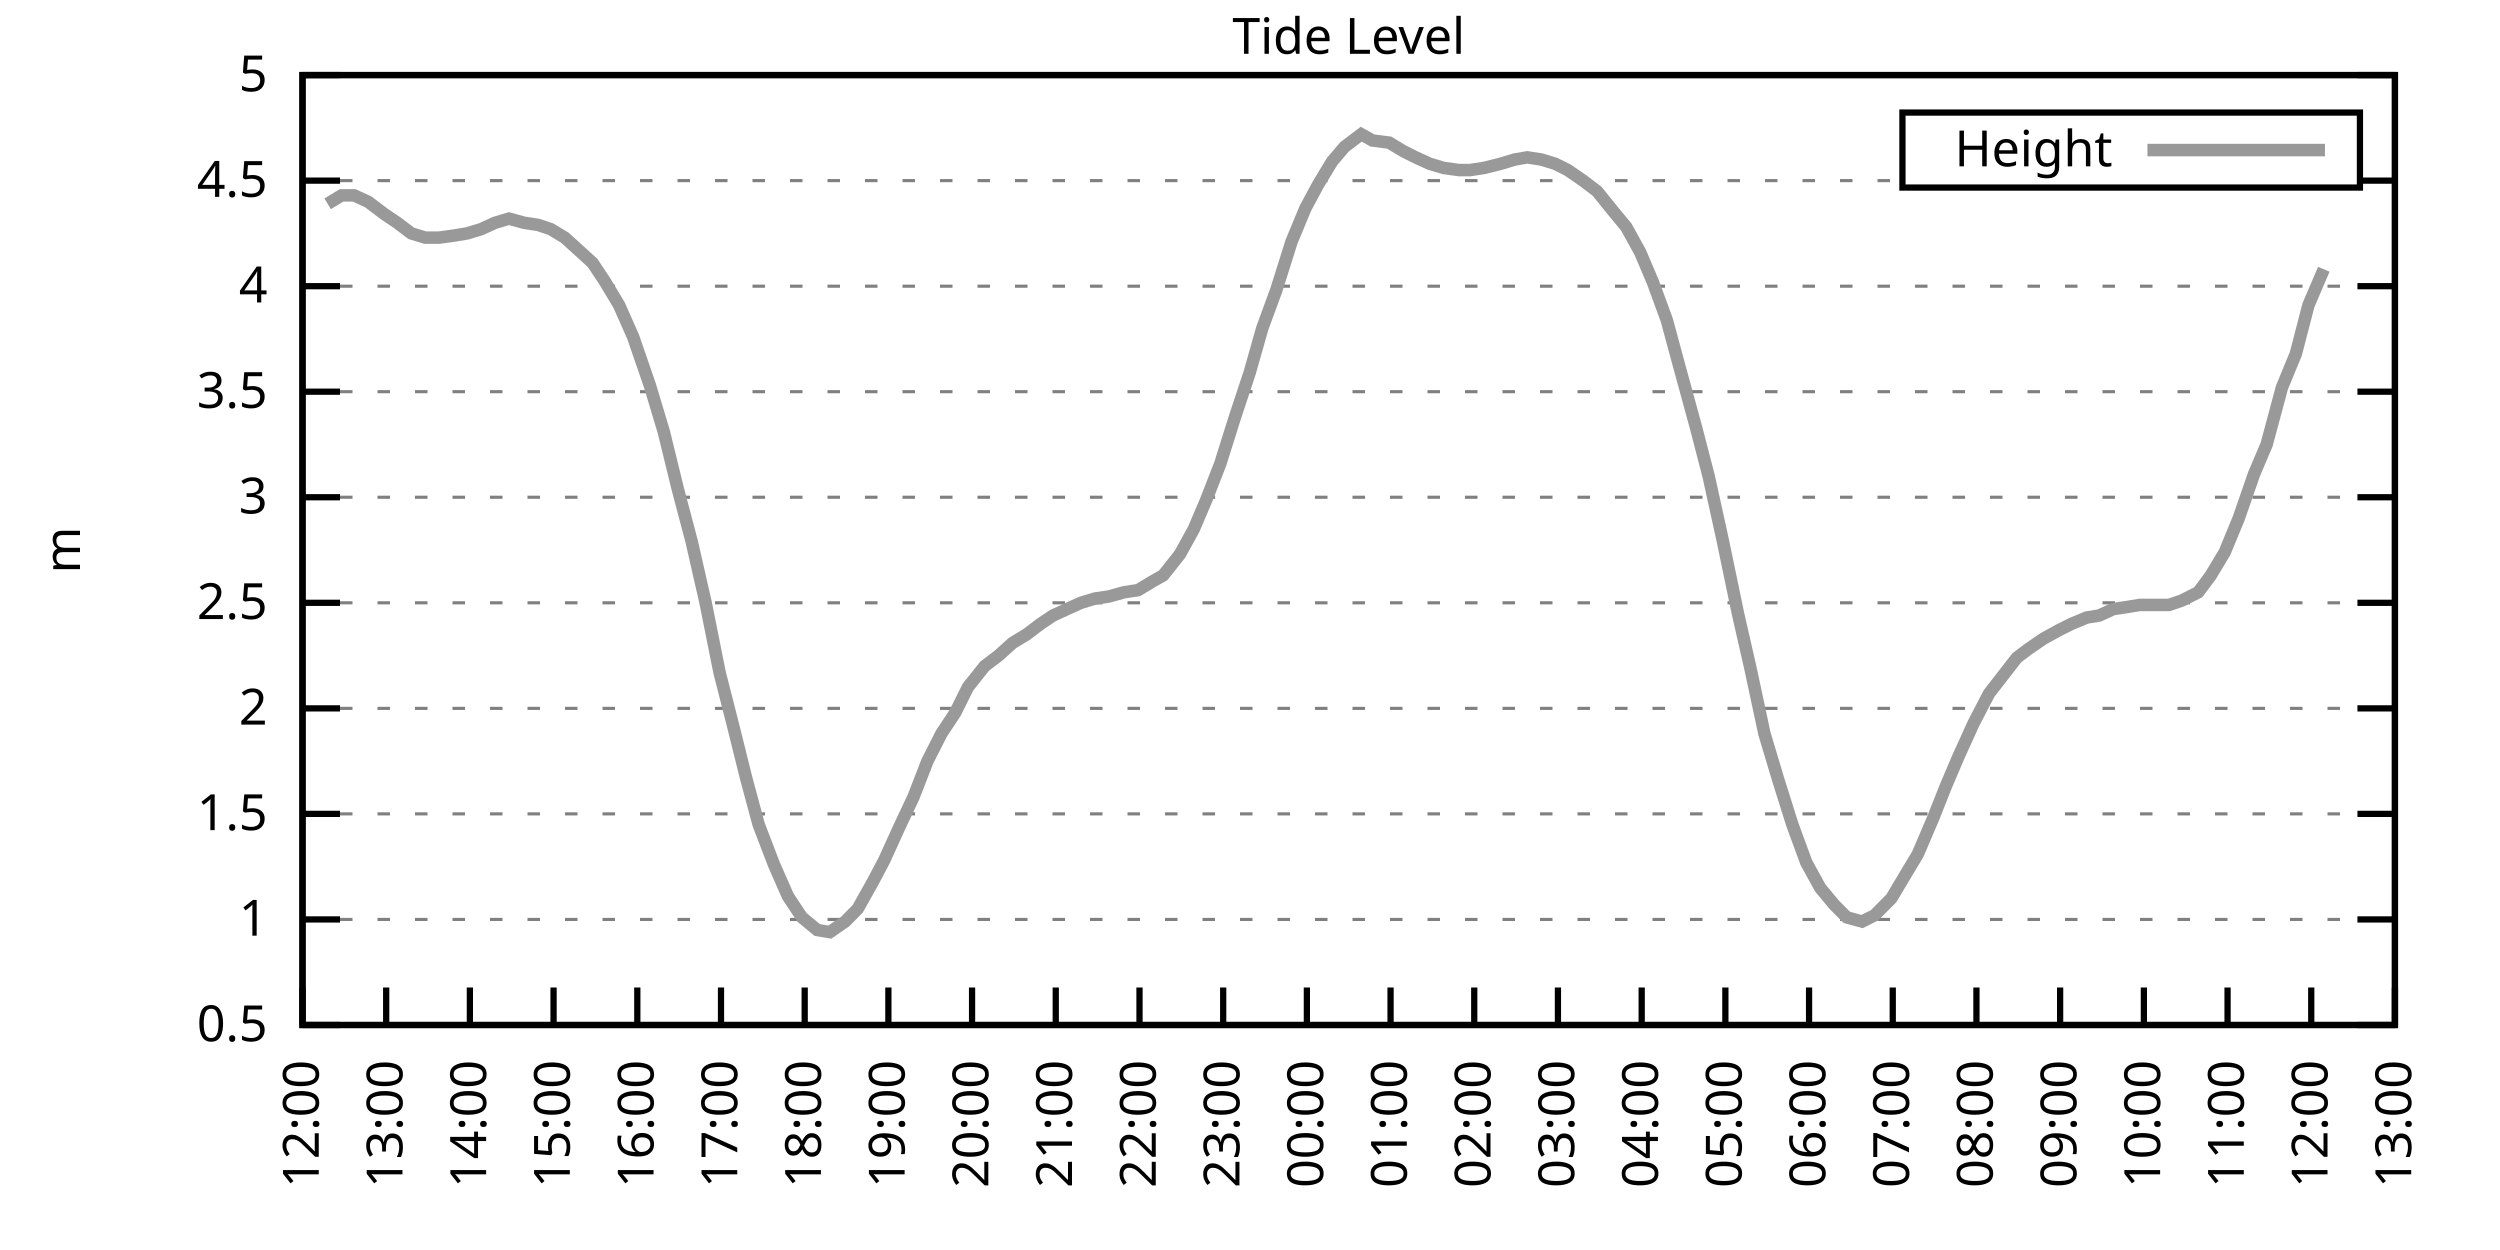
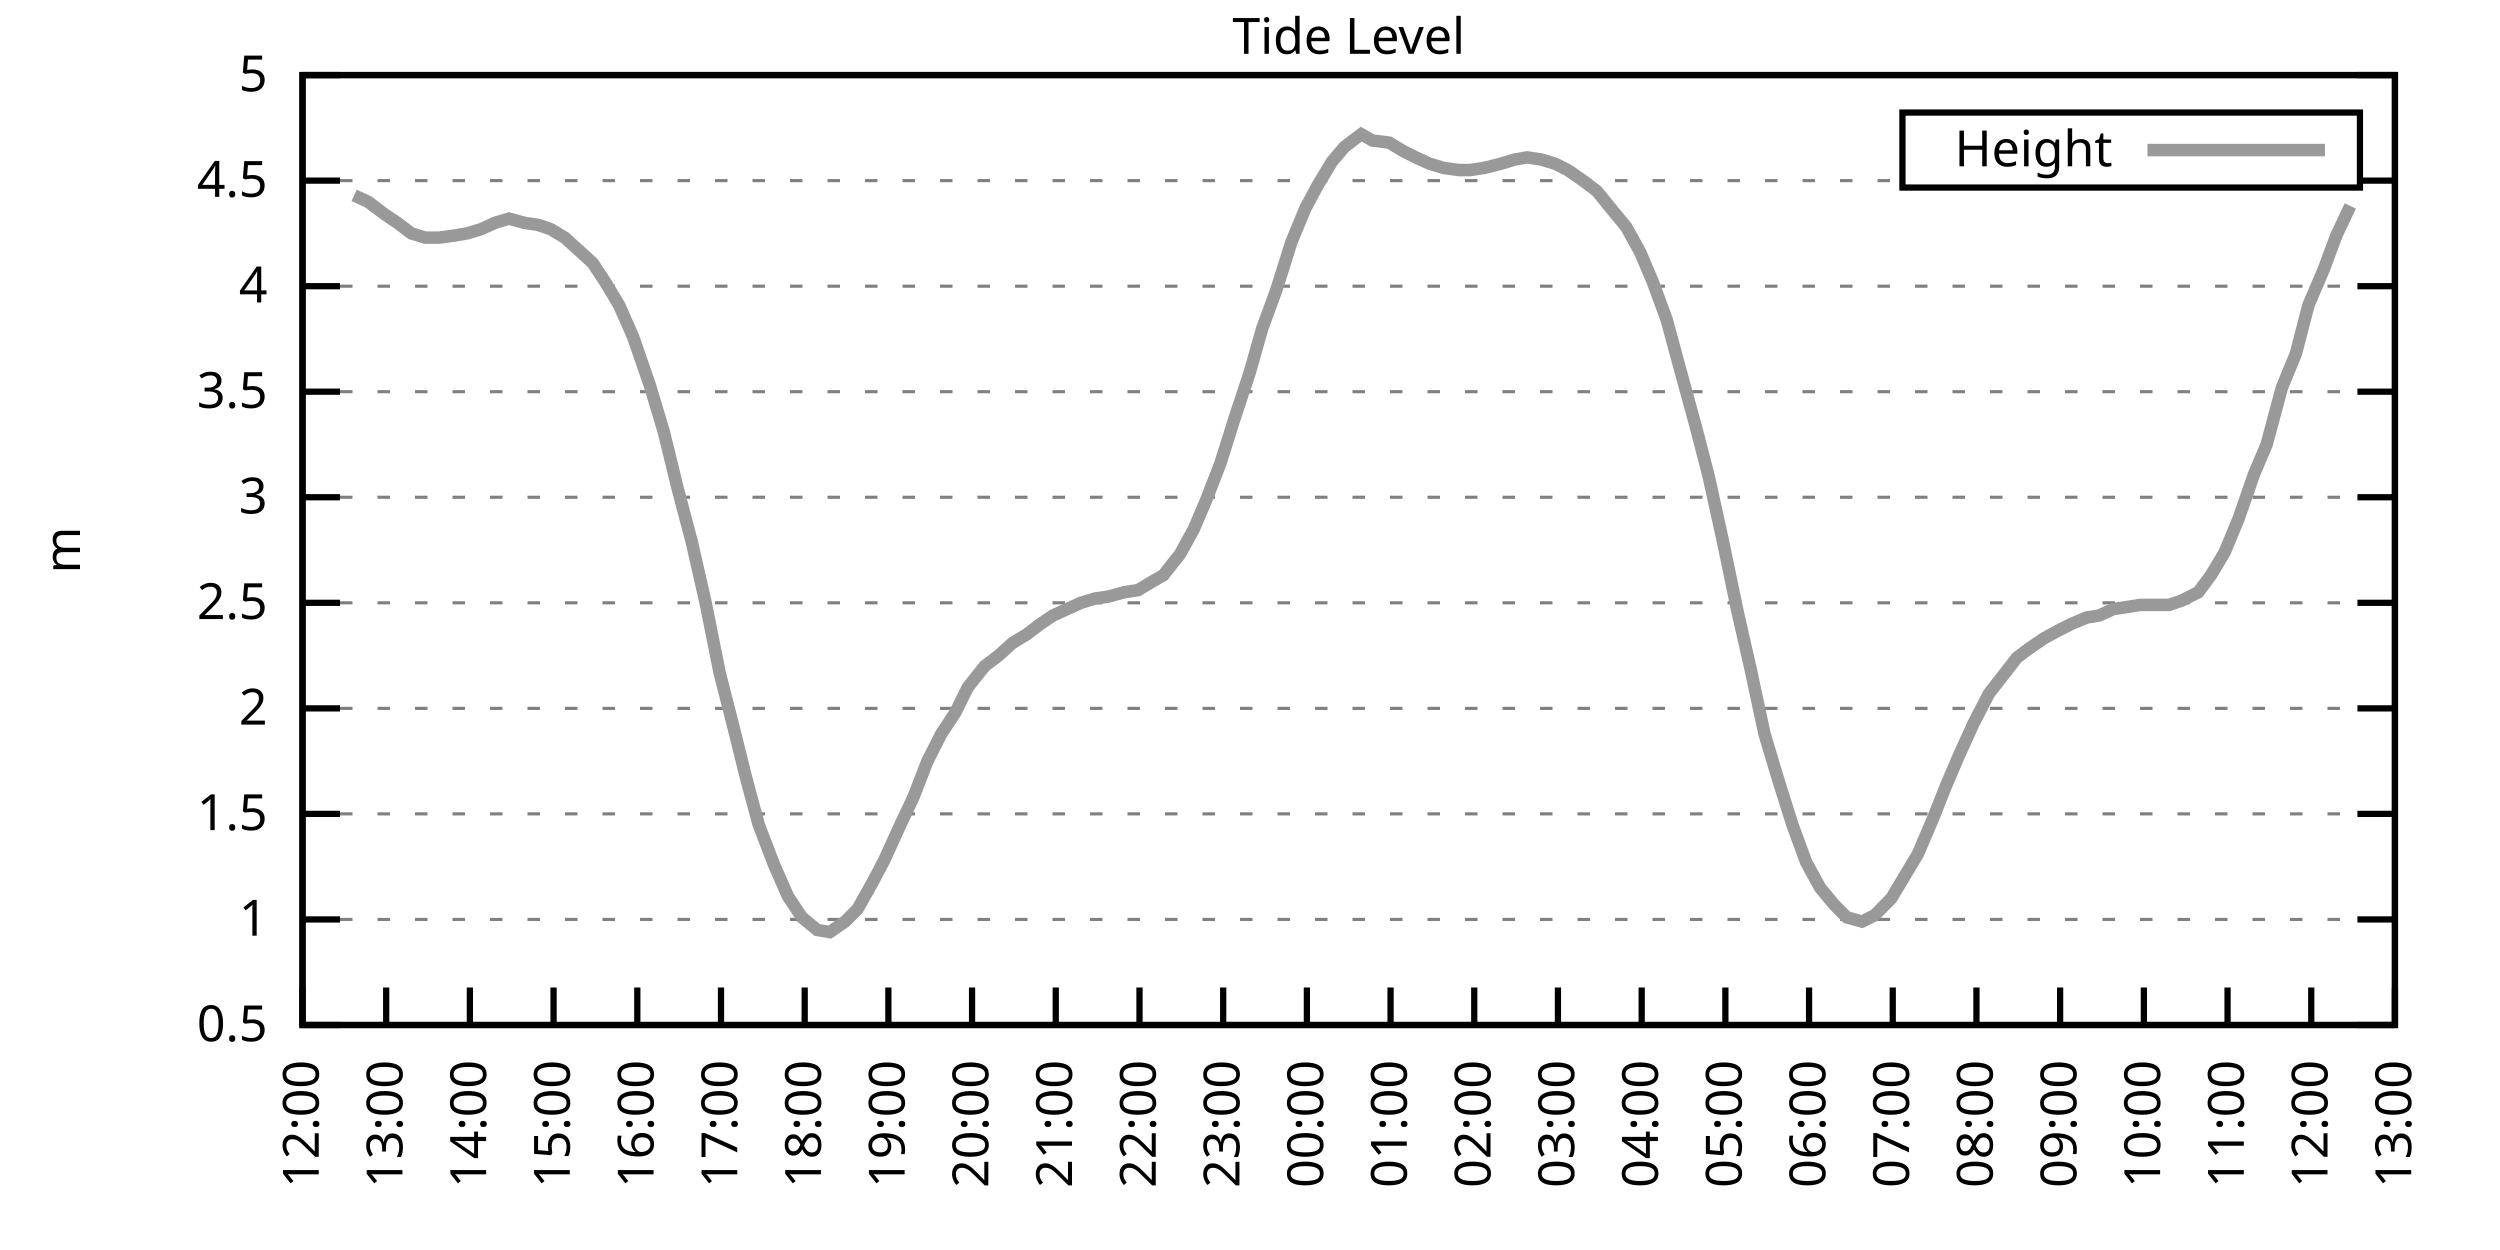
<svg xmlns="http://www.w3.org/2000/svg" xmlns:xlink="http://www.w3.org/1999/xlink" width="400" height="200" viewBox="0 0 400 200">
  <g id="gnuplot_canvas">
    <rect x="0" y="0" width="400" height="200" fill="none" />
    <defs>
      <circle id="gpDot" r="0.5" stroke-width="0.5" stroke="currentColor" />
      <path id="gpPt0" stroke-width="0.333" stroke="currentColor" d="M-1,0 h2 M0,-1 v2" />
      <path id="gpPt1" stroke-width="0.333" stroke="currentColor" d="M-1,-1 L1,1 M1,-1 L-1,1" />
      <path id="gpPt2" stroke-width="0.333" stroke="currentColor" d="M-1,0 L1,0 M0,-1 L0,1 M-1,-1 L1,1 M-1,1 L1,-1" />
      <rect id="gpPt3" stroke-width="0.333" stroke="currentColor" x="-1" y="-1" width="2" height="2" />
      <rect id="gpPt4" stroke-width="0.333" stroke="currentColor" fill="currentColor" x="-1" y="-1" width="2" height="2" />
      <circle id="gpPt5" stroke-width="0.333" stroke="currentColor" cx="0" cy="0" r="1" />
      <use xlink:href="#gpPt5" id="gpPt6" fill="currentColor" stroke="none" />
      <path id="gpPt7" stroke-width="0.333" stroke="currentColor" d="M0,-1.33 L-1.33,0.67 L1.33,0.67 z" />
      <use xlink:href="#gpPt7" id="gpPt8" fill="currentColor" stroke="none" />
      <use xlink:href="#gpPt7" id="gpPt9" stroke="currentColor" transform="rotate(180)" />
      <use xlink:href="#gpPt9" id="gpPt10" fill="currentColor" stroke="none" />
      <use xlink:href="#gpPt3" id="gpPt11" stroke="currentColor" transform="rotate(45)" />
      <use xlink:href="#gpPt11" id="gpPt12" fill="currentColor" stroke="none" />
      <path id="gpPt13" stroke-width="0.333" stroke="currentColor" d="M0,1.330 L1.265,0.411 L0.782,-1.067 L-0.782,-1.076 L-1.265,0.411 z" />
      <use xlink:href="#gpPt13" id="gpPt14" fill="currentColor" stroke="none" />
      <filter id="textbox" filterUnits="objectBoundingBox" x="0" y="0" height="1" width="1">
        <feFlood flood-color="white" flood-opacity="1" result="bgnd" />
        <feComposite in="SourceGraphic" in2="bgnd" operator="atop" />
      </filter>
      <filter id="greybox" filterUnits="objectBoundingBox" x="0" y="0" height="1" width="1">
        <feFlood flood-color="lightgrey" flood-opacity="1" result="grey" />
        <feComposite in="SourceGraphic" in2="grey" operator="atop" />
      </filter>
    </defs>
    <g fill="none" color="white" stroke="currentColor" stroke-width="1.00" stroke-linecap="butt" stroke-linejoin="miter">
</g>
    <g fill="none" color="black" stroke="currentColor" stroke-width="1.00" stroke-linecap="butt" stroke-linejoin="miter">
      <g stroke="none" shape-rendering="crispEdges">
        <polygon fill="rgb(255, 255, 255)" points="48.40,164.00 383.18,164.00 383.18,12.02 48.40,12.02 " />
      </g>
    </g>
    <g fill="none" color="black" stroke="currentColor" stroke-width="1.00" stroke-linecap="butt" stroke-linejoin="miter">
</g>
    <g fill="none" color="black" stroke="black" stroke-width="0.50" stroke-linecap="butt" stroke-linejoin="miter">
</g>
    <g fill="none" color="gray" stroke="currentColor" stroke-width="0.50" stroke-linecap="butt" stroke-linejoin="miter">
      <path stroke="gray" stroke-dasharray="2,4" class="gridline" d="M48.40,164.00 L383.19,164.00  " />
    </g>
    <g fill="none" color="gray" stroke="gray" stroke-width="1.00" stroke-linecap="butt" stroke-linejoin="miter">
</g>
    <g fill="none" color="black" stroke="currentColor" stroke-width="1.00" stroke-linecap="butt" stroke-linejoin="miter">
      <path stroke="black" d="M48.40,164.00 L54.40,164.00 M383.19,164.00 L377.19,164.00  " />
      <g transform="translate(42.80,166.60)" stroke="none" fill="black" font-family="Sans" font-size="8.00" text-anchor="end">
        <text>
          <tspan font-family="Sans"> 0.5</tspan>
        </text>
      </g>
    </g>
    <g fill="none" color="black" stroke="currentColor" stroke-width="1.00" stroke-linecap="butt" stroke-linejoin="miter">
</g>
    <g fill="none" color="black" stroke="black" stroke-width="0.50" stroke-linecap="butt" stroke-linejoin="miter">
</g>
    <g fill="none" color="gray" stroke="currentColor" stroke-width="0.50" stroke-linecap="butt" stroke-linejoin="miter">
      <path stroke="gray" stroke-dasharray="2,4" class="gridline" d="M48.40,147.11 L383.19,147.11  " />
    </g>
    <g fill="none" color="gray" stroke="gray" stroke-width="1.00" stroke-linecap="butt" stroke-linejoin="miter">
</g>
    <g fill="none" color="black" stroke="currentColor" stroke-width="1.00" stroke-linecap="butt" stroke-linejoin="miter">
      <path stroke="black" d="M48.40,147.11 L54.40,147.11 M383.19,147.11 L377.19,147.11  " />
      <g transform="translate(42.80,149.71)" stroke="none" fill="black" font-family="Sans" font-size="8.00" text-anchor="end">
        <text>
          <tspan font-family="Sans"> 1</tspan>
        </text>
      </g>
    </g>
    <g fill="none" color="black" stroke="currentColor" stroke-width="1.00" stroke-linecap="butt" stroke-linejoin="miter">
</g>
    <g fill="none" color="black" stroke="black" stroke-width="0.50" stroke-linecap="butt" stroke-linejoin="miter">
</g>
    <g fill="none" color="gray" stroke="currentColor" stroke-width="0.50" stroke-linecap="butt" stroke-linejoin="miter">
      <path stroke="gray" stroke-dasharray="2,4" class="gridline" d="M48.40,130.22 L383.19,130.22  " />
    </g>
    <g fill="none" color="gray" stroke="gray" stroke-width="1.00" stroke-linecap="butt" stroke-linejoin="miter">
</g>
    <g fill="none" color="black" stroke="currentColor" stroke-width="1.00" stroke-linecap="butt" stroke-linejoin="miter">
      <path stroke="black" d="M48.40,130.22 L54.40,130.22 M383.19,130.22 L377.19,130.22  " />
      <g transform="translate(42.80,132.82)" stroke="none" fill="black" font-family="Sans" font-size="8.00" text-anchor="end">
        <text>
          <tspan font-family="Sans"> 1.5</tspan>
        </text>
      </g>
    </g>
    <g fill="none" color="black" stroke="currentColor" stroke-width="1.00" stroke-linecap="butt" stroke-linejoin="miter">
</g>
    <g fill="none" color="black" stroke="black" stroke-width="0.50" stroke-linecap="butt" stroke-linejoin="miter">
</g>
    <g fill="none" color="gray" stroke="currentColor" stroke-width="0.50" stroke-linecap="butt" stroke-linejoin="miter">
      <path stroke="gray" stroke-dasharray="2,4" class="gridline" d="M48.40,113.34 L383.19,113.34  " />
    </g>
    <g fill="none" color="gray" stroke="gray" stroke-width="1.00" stroke-linecap="butt" stroke-linejoin="miter">
</g>
    <g fill="none" color="black" stroke="currentColor" stroke-width="1.00" stroke-linecap="butt" stroke-linejoin="miter">
      <path stroke="black" d="M48.40,113.34 L54.40,113.34 M383.19,113.34 L377.19,113.34  " />
      <g transform="translate(42.80,115.94)" stroke="none" fill="black" font-family="Sans" font-size="8.00" text-anchor="end">
        <text>
          <tspan font-family="Sans"> 2</tspan>
        </text>
      </g>
    </g>
    <g fill="none" color="black" stroke="currentColor" stroke-width="1.00" stroke-linecap="butt" stroke-linejoin="miter">
</g>
    <g fill="none" color="black" stroke="black" stroke-width="0.50" stroke-linecap="butt" stroke-linejoin="miter">
</g>
    <g fill="none" color="gray" stroke="currentColor" stroke-width="0.50" stroke-linecap="butt" stroke-linejoin="miter">
      <path stroke="gray" stroke-dasharray="2,4" class="gridline" d="M48.40,96.45 L383.19,96.45  " />
    </g>
    <g fill="none" color="gray" stroke="gray" stroke-width="1.00" stroke-linecap="butt" stroke-linejoin="miter">
</g>
    <g fill="none" color="black" stroke="currentColor" stroke-width="1.00" stroke-linecap="butt" stroke-linejoin="miter">
      <path stroke="black" d="M48.40,96.45 L54.40,96.45 M383.19,96.45 L377.19,96.45  " />
      <g transform="translate(42.80,99.05)" stroke="none" fill="black" font-family="Sans" font-size="8.00" text-anchor="end">
        <text>
          <tspan font-family="Sans"> 2.5</tspan>
        </text>
      </g>
    </g>
    <g fill="none" color="black" stroke="currentColor" stroke-width="1.00" stroke-linecap="butt" stroke-linejoin="miter">
</g>
    <g fill="none" color="black" stroke="black" stroke-width="0.50" stroke-linecap="butt" stroke-linejoin="miter">
</g>
    <g fill="none" color="gray" stroke="currentColor" stroke-width="0.50" stroke-linecap="butt" stroke-linejoin="miter">
      <path stroke="gray" stroke-dasharray="2,4" class="gridline" d="M48.40,79.56 L383.19,79.56  " />
    </g>
    <g fill="none" color="gray" stroke="gray" stroke-width="1.00" stroke-linecap="butt" stroke-linejoin="miter">
</g>
    <g fill="none" color="black" stroke="currentColor" stroke-width="1.00" stroke-linecap="butt" stroke-linejoin="miter">
      <path stroke="black" d="M48.40,79.56 L54.40,79.56 M383.19,79.56 L377.19,79.56  " />
      <g transform="translate(42.80,82.16)" stroke="none" fill="black" font-family="Sans" font-size="8.00" text-anchor="end">
        <text>
          <tspan font-family="Sans"> 3</tspan>
        </text>
      </g>
    </g>
    <g fill="none" color="black" stroke="currentColor" stroke-width="1.00" stroke-linecap="butt" stroke-linejoin="miter">
</g>
    <g fill="none" color="black" stroke="black" stroke-width="0.50" stroke-linecap="butt" stroke-linejoin="miter">
</g>
    <g fill="none" color="gray" stroke="currentColor" stroke-width="0.50" stroke-linecap="butt" stroke-linejoin="miter">
      <path stroke="gray" stroke-dasharray="2,4" class="gridline" d="M48.40,62.67 L383.19,62.67  " />
    </g>
    <g fill="none" color="gray" stroke="gray" stroke-width="1.00" stroke-linecap="butt" stroke-linejoin="miter">
</g>
    <g fill="none" color="black" stroke="currentColor" stroke-width="1.00" stroke-linecap="butt" stroke-linejoin="miter">
      <path stroke="black" d="M48.40,62.67 L54.40,62.67 M383.19,62.67 L377.19,62.67  " />
      <g transform="translate(42.80,65.27)" stroke="none" fill="black" font-family="Sans" font-size="8.00" text-anchor="end">
        <text>
          <tspan font-family="Sans"> 3.5</tspan>
        </text>
      </g>
    </g>
    <g fill="none" color="black" stroke="currentColor" stroke-width="1.00" stroke-linecap="butt" stroke-linejoin="miter">
</g>
    <g fill="none" color="black" stroke="black" stroke-width="0.50" stroke-linecap="butt" stroke-linejoin="miter">
</g>
    <g fill="none" color="gray" stroke="currentColor" stroke-width="0.50" stroke-linecap="butt" stroke-linejoin="miter">
      <path stroke="gray" stroke-dasharray="2,4" class="gridline" d="M48.40,45.79 L383.19,45.79  " />
    </g>
    <g fill="none" color="gray" stroke="gray" stroke-width="1.00" stroke-linecap="butt" stroke-linejoin="miter">
</g>
    <g fill="none" color="black" stroke="currentColor" stroke-width="1.00" stroke-linecap="butt" stroke-linejoin="miter">
      <path stroke="black" d="M48.40,45.79 L54.40,45.79 M383.19,45.79 L377.19,45.79  " />
      <g transform="translate(42.80,48.39)" stroke="none" fill="black" font-family="Sans" font-size="8.00" text-anchor="end">
        <text>
          <tspan font-family="Sans"> 4</tspan>
        </text>
      </g>
    </g>
    <g fill="none" color="black" stroke="currentColor" stroke-width="1.00" stroke-linecap="butt" stroke-linejoin="miter">
</g>
    <g fill="none" color="black" stroke="black" stroke-width="0.50" stroke-linecap="butt" stroke-linejoin="miter">
</g>
    <g fill="none" color="gray" stroke="currentColor" stroke-width="0.50" stroke-linecap="butt" stroke-linejoin="miter">
      <path stroke="gray" stroke-dasharray="2,4" class="gridline" d="M48.40,28.90 L304.39,28.90 M377.59,28.90 L383.19,28.90  " />
    </g>
    <g fill="none" color="gray" stroke="gray" stroke-width="1.00" stroke-linecap="butt" stroke-linejoin="miter">
</g>
    <g fill="none" color="black" stroke="currentColor" stroke-width="1.00" stroke-linecap="butt" stroke-linejoin="miter">
      <path stroke="black" d="M48.40,28.90 L54.40,28.90 M383.19,28.90 L377.19,28.90  " />
      <g transform="translate(42.80,31.50)" stroke="none" fill="black" font-family="Sans" font-size="8.00" text-anchor="end">
        <text>
          <tspan font-family="Sans"> 4.5</tspan>
        </text>
      </g>
    </g>
    <g fill="none" color="black" stroke="currentColor" stroke-width="1.00" stroke-linecap="butt" stroke-linejoin="miter">
</g>
    <g fill="none" color="black" stroke="black" stroke-width="0.50" stroke-linecap="butt" stroke-linejoin="miter">
</g>
    <g fill="none" color="gray" stroke="currentColor" stroke-width="0.50" stroke-linecap="butt" stroke-linejoin="miter">
      <path stroke="gray" stroke-dasharray="2,4" class="gridline" d="M48.40,12.01 L383.19,12.01  " />
    </g>
    <g fill="none" color="gray" stroke="gray" stroke-width="1.00" stroke-linecap="butt" stroke-linejoin="miter">
</g>
    <g fill="none" color="black" stroke="currentColor" stroke-width="1.00" stroke-linecap="butt" stroke-linejoin="miter">
      <path stroke="black" d="M48.40,12.01 L54.40,12.01 M383.19,12.01 L377.19,12.01  " />
      <g transform="translate(42.80,14.61)" stroke="none" fill="black" font-family="Sans" font-size="8.00" text-anchor="end">
        <text>
          <tspan font-family="Sans"> 5</tspan>
        </text>
      </g>
    </g>
    <g fill="none" color="black" stroke="currentColor" stroke-width="1.00" stroke-linecap="butt" stroke-linejoin="miter">
      <path stroke="black" d="M48.40,164.00 L48.40,158.00  " />
      <g transform="translate(51.00,169.60) rotate(270.00)" stroke="none" fill="black" font-family="Sans" font-size="8.00" text-anchor="end">
        <text>
          <tspan font-family="Sans">12:00</tspan>
        </text>
      </g>
    </g>
    <g fill="none" color="black" stroke="currentColor" stroke-width="1.00" stroke-linecap="butt" stroke-linejoin="miter">
      <path stroke="black" d="M61.79,164.00 L61.79,158.00  " />
      <g transform="translate(64.39,169.60) rotate(270.00)" stroke="none" fill="black" font-family="Sans" font-size="8.00" text-anchor="end">
        <text>
          <tspan font-family="Sans">13:00</tspan>
        </text>
      </g>
    </g>
    <g fill="none" color="black" stroke="currentColor" stroke-width="1.00" stroke-linecap="butt" stroke-linejoin="miter">
      <path stroke="black" d="M75.18,164.00 L75.18,158.00  " />
      <g transform="translate(77.78,169.60) rotate(270.00)" stroke="none" fill="black" font-family="Sans" font-size="8.00" text-anchor="end">
        <text>
          <tspan font-family="Sans">14:00</tspan>
        </text>
      </g>
    </g>
    <g fill="none" color="black" stroke="currentColor" stroke-width="1.00" stroke-linecap="butt" stroke-linejoin="miter">
      <path stroke="black" d="M88.57,164.00 L88.57,158.00  " />
      <g transform="translate(91.17,169.60) rotate(270.00)" stroke="none" fill="black" font-family="Sans" font-size="8.00" text-anchor="end">
        <text>
          <tspan font-family="Sans">15:00</tspan>
        </text>
      </g>
    </g>
    <g fill="none" color="black" stroke="currentColor" stroke-width="1.00" stroke-linecap="butt" stroke-linejoin="miter">
      <path stroke="black" d="M101.97,164.00 L101.97,158.00  " />
      <g transform="translate(104.57,169.60) rotate(270.00)" stroke="none" fill="black" font-family="Sans" font-size="8.00" text-anchor="end">
        <text>
          <tspan font-family="Sans">16:00</tspan>
        </text>
      </g>
    </g>
    <g fill="none" color="black" stroke="currentColor" stroke-width="1.00" stroke-linecap="butt" stroke-linejoin="miter">
      <path stroke="black" d="M115.36,164.00 L115.36,158.00  " />
      <g transform="translate(117.96,169.60) rotate(270.00)" stroke="none" fill="black" font-family="Sans" font-size="8.00" text-anchor="end">
        <text>
          <tspan font-family="Sans">17:00</tspan>
        </text>
      </g>
    </g>
    <g fill="none" color="black" stroke="currentColor" stroke-width="1.00" stroke-linecap="butt" stroke-linejoin="miter">
      <path stroke="black" d="M128.75,164.00 L128.75,158.00  " />
      <g transform="translate(131.35,169.60) rotate(270.00)" stroke="none" fill="black" font-family="Sans" font-size="8.00" text-anchor="end">
        <text>
          <tspan font-family="Sans">18:00</tspan>
        </text>
      </g>
    </g>
    <g fill="none" color="black" stroke="currentColor" stroke-width="1.00" stroke-linecap="butt" stroke-linejoin="miter">
      <path stroke="black" d="M142.14,164.00 L142.14,158.00  " />
      <g transform="translate(144.74,169.60) rotate(270.00)" stroke="none" fill="black" font-family="Sans" font-size="8.00" text-anchor="end">
        <text>
          <tspan font-family="Sans">19:00</tspan>
        </text>
      </g>
    </g>
    <g fill="none" color="black" stroke="currentColor" stroke-width="1.00" stroke-linecap="butt" stroke-linejoin="miter">
      <path stroke="black" d="M155.53,164.00 L155.53,158.00  " />
      <g transform="translate(158.13,169.60) rotate(270.00)" stroke="none" fill="black" font-family="Sans" font-size="8.00" text-anchor="end">
        <text>
          <tspan font-family="Sans">20:00</tspan>
        </text>
      </g>
    </g>
    <g fill="none" color="black" stroke="currentColor" stroke-width="1.00" stroke-linecap="butt" stroke-linejoin="miter">
      <path stroke="black" d="M168.92,164.00 L168.92,158.00  " />
      <g transform="translate(171.52,169.60) rotate(270.00)" stroke="none" fill="black" font-family="Sans" font-size="8.00" text-anchor="end">
        <text>
          <tspan font-family="Sans">21:00</tspan>
        </text>
      </g>
    </g>
    <g fill="none" color="black" stroke="currentColor" stroke-width="1.00" stroke-linecap="butt" stroke-linejoin="miter">
      <path stroke="black" d="M182.32,164.00 L182.32,158.00  " />
      <g transform="translate(184.92,169.60) rotate(270.00)" stroke="none" fill="black" font-family="Sans" font-size="8.00" text-anchor="end">
        <text>
          <tspan font-family="Sans">22:00</tspan>
        </text>
      </g>
    </g>
    <g fill="none" color="black" stroke="currentColor" stroke-width="1.00" stroke-linecap="butt" stroke-linejoin="miter">
      <path stroke="black" d="M195.71,164.00 L195.71,158.00  " />
      <g transform="translate(198.31,169.60) rotate(270.00)" stroke="none" fill="black" font-family="Sans" font-size="8.00" text-anchor="end">
        <text>
          <tspan font-family="Sans">23:00</tspan>
        </text>
      </g>
    </g>
    <g fill="none" color="black" stroke="currentColor" stroke-width="1.00" stroke-linecap="butt" stroke-linejoin="miter">
      <path stroke="black" d="M209.10,164.00 L209.10,158.00  " />
      <g transform="translate(211.70,169.60) rotate(270.00)" stroke="none" fill="black" font-family="Sans" font-size="8.00" text-anchor="end">
        <text>
          <tspan font-family="Sans">00:00</tspan>
        </text>
      </g>
    </g>
    <g fill="none" color="black" stroke="currentColor" stroke-width="1.00" stroke-linecap="butt" stroke-linejoin="miter">
      <path stroke="black" d="M222.49,164.00 L222.49,158.00  " />
      <g transform="translate(225.09,169.60) rotate(270.00)" stroke="none" fill="black" font-family="Sans" font-size="8.00" text-anchor="end">
        <text>
          <tspan font-family="Sans">01:00</tspan>
        </text>
      </g>
    </g>
    <g fill="none" color="black" stroke="currentColor" stroke-width="1.00" stroke-linecap="butt" stroke-linejoin="miter">
      <path stroke="black" d="M235.88,164.00 L235.88,158.00  " />
      <g transform="translate(238.48,169.60) rotate(270.00)" stroke="none" fill="black" font-family="Sans" font-size="8.00" text-anchor="end">
        <text>
          <tspan font-family="Sans">02:00</tspan>
        </text>
      </g>
    </g>
    <g fill="none" color="black" stroke="currentColor" stroke-width="1.00" stroke-linecap="butt" stroke-linejoin="miter">
      <path stroke="black" d="M249.27,164.00 L249.27,158.00  " />
      <g transform="translate(251.87,169.60) rotate(270.00)" stroke="none" fill="black" font-family="Sans" font-size="8.00" text-anchor="end">
        <text>
          <tspan font-family="Sans">03:00</tspan>
        </text>
      </g>
    </g>
    <g fill="none" color="black" stroke="currentColor" stroke-width="1.00" stroke-linecap="butt" stroke-linejoin="miter">
      <path stroke="black" d="M262.67,164.00 L262.67,158.00  " />
      <g transform="translate(265.27,169.60) rotate(270.00)" stroke="none" fill="black" font-family="Sans" font-size="8.00" text-anchor="end">
        <text>
          <tspan font-family="Sans">04:00</tspan>
        </text>
      </g>
    </g>
    <g fill="none" color="black" stroke="currentColor" stroke-width="1.00" stroke-linecap="butt" stroke-linejoin="miter">
      <path stroke="black" d="M276.06,164.00 L276.06,158.00  " />
      <g transform="translate(278.66,169.60) rotate(270.00)" stroke="none" fill="black" font-family="Sans" font-size="8.00" text-anchor="end">
        <text>
          <tspan font-family="Sans">05:00</tspan>
        </text>
      </g>
    </g>
    <g fill="none" color="black" stroke="currentColor" stroke-width="1.00" stroke-linecap="butt" stroke-linejoin="miter">
      <path stroke="black" d="M289.45,164.00 L289.45,158.00  " />
      <g transform="translate(292.05,169.60) rotate(270.00)" stroke="none" fill="black" font-family="Sans" font-size="8.00" text-anchor="end">
        <text>
          <tspan font-family="Sans">06:00</tspan>
        </text>
      </g>
    </g>
    <g fill="none" color="black" stroke="currentColor" stroke-width="1.00" stroke-linecap="butt" stroke-linejoin="miter">
      <path stroke="black" d="M302.84,164.00 L302.84,158.00  " />
      <g transform="translate(305.44,169.60) rotate(270.00)" stroke="none" fill="black" font-family="Sans" font-size="8.00" text-anchor="end">
        <text>
          <tspan font-family="Sans">07:00</tspan>
        </text>
      </g>
    </g>
    <g fill="none" color="black" stroke="currentColor" stroke-width="1.00" stroke-linecap="butt" stroke-linejoin="miter">
      <path stroke="black" d="M316.23,164.00 L316.23,158.00  " />
      <g transform="translate(318.83,169.60) rotate(270.00)" stroke="none" fill="black" font-family="Sans" font-size="8.00" text-anchor="end">
        <text>
          <tspan font-family="Sans">08:00</tspan>
        </text>
      </g>
    </g>
    <g fill="none" color="black" stroke="currentColor" stroke-width="1.00" stroke-linecap="butt" stroke-linejoin="miter">
      <path stroke="black" d="M329.62,164.00 L329.62,158.00  " />
      <g transform="translate(332.22,169.60) rotate(270.00)" stroke="none" fill="black" font-family="Sans" font-size="8.00" text-anchor="end">
        <text>
          <tspan font-family="Sans">09:00</tspan>
        </text>
      </g>
    </g>
    <g fill="none" color="black" stroke="currentColor" stroke-width="1.00" stroke-linecap="butt" stroke-linejoin="miter">
      <path stroke="black" d="M343.02,164.00 L343.02,158.00  " />
      <g transform="translate(345.62,169.60) rotate(270.00)" stroke="none" fill="black" font-family="Sans" font-size="8.00" text-anchor="end">
        <text>
          <tspan font-family="Sans">10:00</tspan>
        </text>
      </g>
    </g>
    <g fill="none" color="black" stroke="currentColor" stroke-width="1.00" stroke-linecap="butt" stroke-linejoin="miter">
      <path stroke="black" d="M356.41,164.00 L356.41,158.00  " />
      <g transform="translate(359.01,169.60) rotate(270.00)" stroke="none" fill="black" font-family="Sans" font-size="8.00" text-anchor="end">
        <text>
          <tspan font-family="Sans">11:00</tspan>
        </text>
      </g>
    </g>
    <g fill="none" color="black" stroke="currentColor" stroke-width="1.00" stroke-linecap="butt" stroke-linejoin="miter">
      <path stroke="black" d="M369.80,164.00 L369.80,158.00  " />
      <g transform="translate(372.40,169.60) rotate(270.00)" stroke="none" fill="black" font-family="Sans" font-size="8.00" text-anchor="end">
        <text>
          <tspan font-family="Sans">12:00</tspan>
        </text>
      </g>
    </g>
    <g fill="none" color="black" stroke="currentColor" stroke-width="1.00" stroke-linecap="butt" stroke-linejoin="miter">
      <path stroke="black" d="M383.19,164.00 L383.19,158.00  " />
      <g transform="translate(385.79,169.60) rotate(270.00)" stroke="none" fill="black" font-family="Sans" font-size="8.00" text-anchor="end">
        <text>
          <tspan font-family="Sans">13:00</tspan>
        </text>
      </g>
    </g>
    <g fill="none" color="black" stroke="currentColor" stroke-width="1.00" stroke-linecap="butt" stroke-linejoin="miter">
</g>
    <g fill="none" color="black" stroke="currentColor" stroke-width="1.00" stroke-linecap="butt" stroke-linejoin="miter">
      <path stroke="black" d="M48.40,12.01 L48.40,164.00 L383.19,164.00 L383.19,12.01 L48.40,12.01 Z  " />
    </g>
    <g fill="none" color="black" stroke="currentColor" stroke-width="1.00" stroke-linecap="butt" stroke-linejoin="miter">
</g>
    <g fill="none" color="black" stroke="currentColor" stroke-width="1.00" stroke-linecap="butt" stroke-linejoin="miter">
      <path stroke="black" d="M304.39,30.01 L304.39,18.01 L377.59,18.01 L377.59,30.01 L304.39,30.01 Z  " />
    </g>
    <g id="Tide_level_plot_1">
      <g fill="none" color="white" stroke="black" stroke-width="2.00" stroke-linecap="butt" stroke-linejoin="miter">
</g>
      <g fill="none" color="black" stroke="currentColor" stroke-width="2.00" stroke-linecap="butt" stroke-linejoin="miter">
        <g transform="translate(337.99,26.61)" stroke="none" fill="black" font-family="Sans" font-size="8.00" text-anchor="end">
          <text>
            <tspan font-family="Sans">Height</tspan>
          </text>
        </g>
      </g>
      <g fill="none" color="black" stroke="currentColor" stroke-width="2.00" stroke-linecap="butt" stroke-linejoin="miter">
-         <path stroke="rgb(153, 153, 153)" d="M343.59,24.01 L371.99,24.01 M52.42,32.61 L54.65,31.26 L56.66,31.26 L58.89,32.28 L61.57,34.30 L63.58,35.65   L65.81,37.34 L68.04,38.02 L70.27,38.02 L72.73,37.68 L74.74,37.34 L76.97,36.67 L79.20,35.65 L81.43,34.98   L83.89,35.65 L86.12,35.99 L88.13,36.67 L90.36,38.02 L92.59,40.04 L94.82,42.07 L96.83,45.11 L99.06,48.83   L101.30,53.89 L103.98,61.66 L106.21,69.09 L108.44,78.21 L110.67,86.65 L112.90,96.45 L115.13,107.59 L117.37,116.38   L119.38,124.48 L121.38,131.91 L123.84,138.33 L126.07,143.40 L128.30,146.77 L130.76,148.80 L132.77,149.14 L135.22,147.45   L137.23,145.42 L139.69,141.03 L141.47,137.66 L143.93,132.25 L146.16,127.52 L148.39,121.78 L150.62,117.39 L152.85,114.01   L154.86,109.96 L157.54,106.58 L159.77,104.89 L162.01,102.87 L164.24,101.52 L166.47,99.83 L168.48,98.48 L170.71,97.46   L172.94,96.45 L175.17,95.77 L177.41,95.44 L179.86,94.76 L182.09,94.42 L184.32,93.07 L186.11,92.06 L188.79,88.68   L191.02,84.63 L193.03,79.90 L195.26,74.16 L197.49,67.06 L199.95,59.63 L201.96,52.54 L204.19,46.46 L206.64,38.69   L208.88,33.29 L210.88,29.57 L213.12,25.86 L215.13,23.49 L217.80,21.47 L219.59,22.48 L222.27,22.82 L224.50,24.17   L226.51,25.18 L228.74,26.20 L230.97,26.87 L233.43,27.21 L235.21,27.21 L237.44,26.87 L240.12,26.20 L242.36,25.52   L244.36,25.18 L246.60,25.52 L248.83,26.20 L250.84,27.21 L253.29,28.90 L255.52,30.59 L257.98,33.63 L260.21,36.33   L262.44,40.38 L264.45,45.11 L266.68,51.19 L268.69,58.62 L271.37,68.42 L273.38,76.18 L275.61,86.32 L278.07,98.14   L280.07,106.92 L282.31,117.39 L284.54,124.82 L286.77,131.91 L289.00,137.99 L291.23,142.05 L293.47,144.75 L295.48,146.77   L297.93,147.45 L299.94,146.44 L302.62,143.73 L304.63,140.36 L306.86,136.64 L309.31,130.90 L311.32,125.83 L313.33,121.11   L315.79,115.70 L318.24,110.97 L322.70,105.23 L324.49,103.88 L326.95,102.19 L329.40,100.84 L331.41,99.83 L333.86,98.81   L335.87,98.48 L338.10,97.46 L340.34,97.12 L342.35,96.79 L344.80,96.79 L347.03,96.79 L349.04,96.11 L351.72,94.76   L353.73,92.06 L355.96,88.34 L358.19,82.94 L360.65,75.85 L362.66,71.12 L365.11,62.00 L367.34,56.59 L369.35,48.83   L371.81,43.08  " />
+         <path stroke="rgb(153, 153, 153)" d="M343.59,24.01 L371.99,24.01 M56.66,31.26 L58.89,32.28 L61.57,34.30 L63.58,35.65 L65.81,37.34 L68.04,38.02   L70.27,38.02 L72.73,37.68 L74.74,37.34 L76.97,36.67 L79.20,35.65 L81.43,34.98 L83.89,35.65 L86.12,35.99   L88.13,36.67 L90.36,38.02 L92.59,40.04 L94.82,42.07 L96.83,45.11 L99.06,48.83 L101.30,53.89 L103.98,61.66   L106.21,69.09 L108.44,78.21 L110.67,86.65 L112.90,96.45 L115.13,107.59 L117.37,116.38 L119.38,124.48 L121.38,131.91   L123.84,138.33 L126.07,143.40 L128.30,146.77 L130.76,148.80 L132.77,149.14 L135.22,147.45 L137.23,145.42 L139.69,141.03   L141.47,137.66 L143.93,132.25 L146.16,127.52 L148.39,121.78 L150.62,117.39 L152.85,114.01 L154.86,109.96 L157.54,106.58   L159.77,104.89 L162.01,102.87 L164.24,101.52 L166.47,99.83 L168.48,98.48 L170.71,97.46 L172.94,96.45 L175.17,95.77   L177.41,95.44 L179.86,94.76 L182.09,94.42 L184.32,93.07 L186.11,92.06 L188.79,88.68 L191.02,84.63 L193.03,79.90   L195.26,74.16 L197.49,67.06 L199.95,59.63 L201.96,52.54 L204.19,46.46 L206.64,38.69 L208.88,33.29 L210.88,29.57   L213.12,25.86 L215.13,23.49 L217.80,21.47 L219.59,22.48 L222.27,22.82 L224.50,24.17 L226.51,25.18 L228.74,26.20   L230.97,26.87 L233.43,27.21 L235.21,27.21 L237.44,26.87 L240.12,26.20 L242.36,25.52 L244.36,25.18 L246.60,25.52   L248.83,26.20 L250.84,27.21 L253.29,28.90 L255.52,30.59 L257.98,33.63 L260.21,36.33 L262.44,40.38 L264.45,45.11   L266.68,51.19 L268.69,58.62 L271.37,68.42 L273.38,76.18 L275.61,86.32 L278.07,98.14 L280.07,106.92 L282.31,117.39   L284.54,124.82 L286.77,131.91 L289.00,137.99 L291.23,142.05 L293.47,144.75 L295.48,146.77 L297.93,147.45 L299.94,146.44   L302.62,143.73 L304.63,140.36 L306.86,136.64 L309.31,130.90 L311.32,125.83 L313.33,121.11 L315.79,115.70 L318.24,110.97   L322.70,105.23 L324.49,103.88 L326.95,102.19 L329.40,100.84 L331.41,99.83 L333.86,98.81 L335.87,98.48 L338.10,97.46   L340.34,97.12 L342.35,96.79 L344.80,96.79 L347.03,96.79 L349.04,96.11 L351.72,94.76 L353.73,92.06 L355.96,88.34   L358.19,82.94 L360.65,75.85 L362.66,71.12 L365.11,62.00 L367.34,56.59 L369.35,48.83 L371.81,43.08 L373.82,37.68   L376.05,32.95  " />
      </g>
    </g>
    <g fill="none" color="black" stroke="currentColor" stroke-width="2.00" stroke-linecap="butt" stroke-linejoin="miter">
</g>
    <g fill="none" color="black" stroke="black" stroke-width="1.00" stroke-linecap="butt" stroke-linejoin="miter">
</g>
    <g fill="none" color="black" stroke="currentColor" stroke-width="1.00" stroke-linecap="butt" stroke-linejoin="miter">
      <path stroke="black" d="M48.40,12.01 L48.40,164.00 L383.19,164.00 L383.19,12.01 L48.40,12.01 Z  " />
      <g transform="translate(12.80,88.01) rotate(270.00)" stroke="none" fill="black" font-family="Sans" font-size="8.00" text-anchor="middle">
        <text>
          <tspan font-family="Sans">m</tspan>
        </text>
      </g>
    </g>
    <g fill="none" color="black" stroke="currentColor" stroke-width="1.00" stroke-linecap="butt" stroke-linejoin="miter">
</g>
    <g fill="none" color="black" stroke="currentColor" stroke-width="1.00" stroke-linecap="butt" stroke-linejoin="miter">
      <g transform="translate(215.79,8.61)" stroke="none" fill="black" font-family="Sans" font-size="8.00" text-anchor="middle">
        <text>
          <tspan font-family="Sans">Tide Level</tspan>
        </text>
      </g>
    </g>
    <g fill="none" color="black" stroke="currentColor" stroke-width="1.00" stroke-linecap="butt" stroke-linejoin="miter">
</g>
  </g>
</svg>
